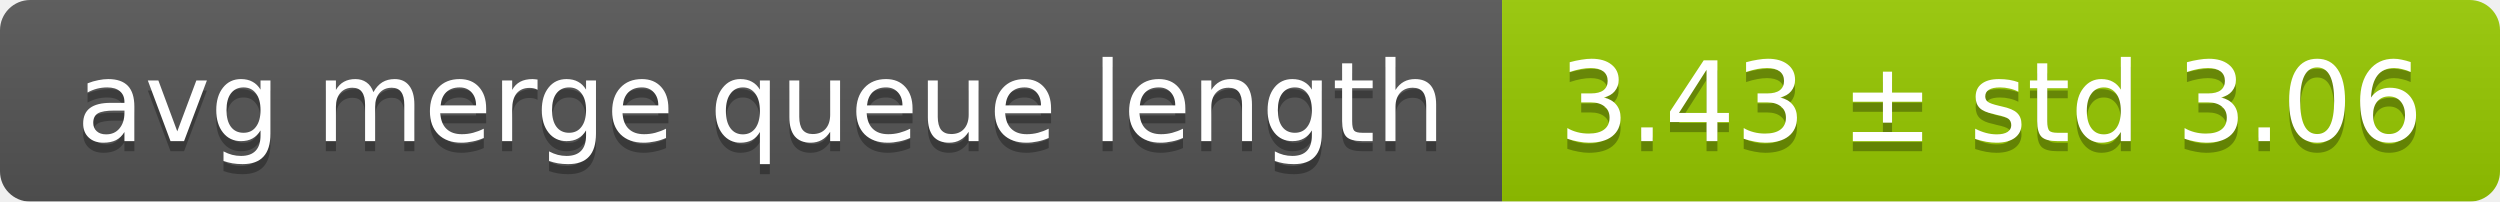
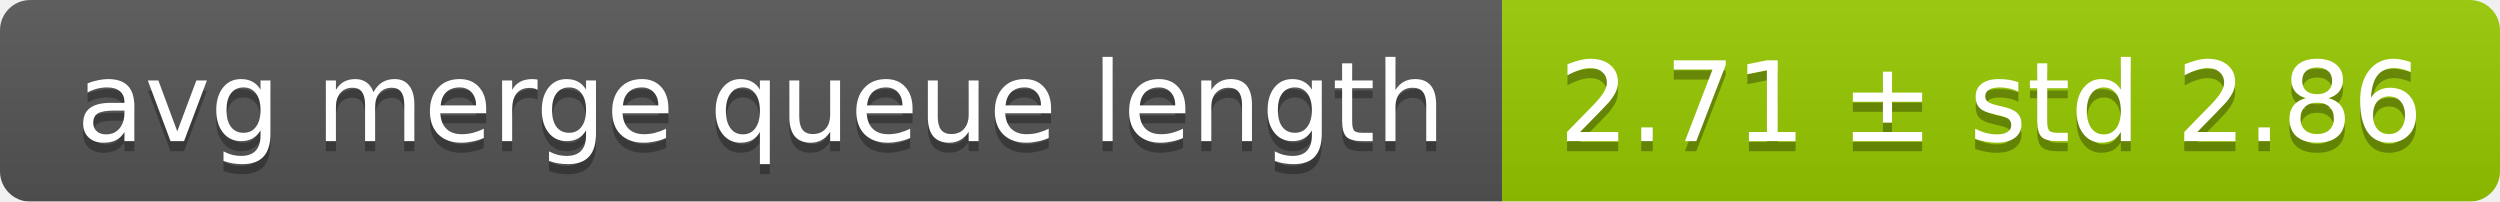
<svg xmlns="http://www.w3.org/2000/svg" width="248" height="20">
  <linearGradient id="smooth" x2="0" y2="100%">
    <stop offset="0" stop-color="#bbb" stop-opacity=".1" />
    <stop offset="1" stop-opacity=".1" />
  </linearGradient>
  <mask id="round">
    <rect width="248" height="20" rx="3" fill="#fff" />
  </mask>
  <g mask="url(#round)">
    <rect width="149" height="20" fill="#555" />
    <rect x="149" width="99" height="20" fill="#97ca00" />
    <rect width="248" height="20" fill="url(#smooth)" />
  </g>
  <g fill="#fff" text-anchor="middle" font-family="DejaVu Sans,Verdana,Geneva,sans-serif" font-size="11">
    <text x="75.5" y="15" fill="#010101" fill-opacity=".3">avg merge queue length</text>
    <text x="75.5" y="14">avg merge queue length</text>
-     <text x="197.5" y="15" fill="#010101" fill-opacity=".3">3.43 ± std 3.06</text>
-     <text x="197.5" y="14">3.43 ± std 3.06</text>
+     <text x="197.5" y="15" fill="#010101" fill-opacity=".3">2.71 ± std 2.86</text>
+     <text x="197.5" y="14">2.71 ± std 2.86</text>
  </g>
</svg>
